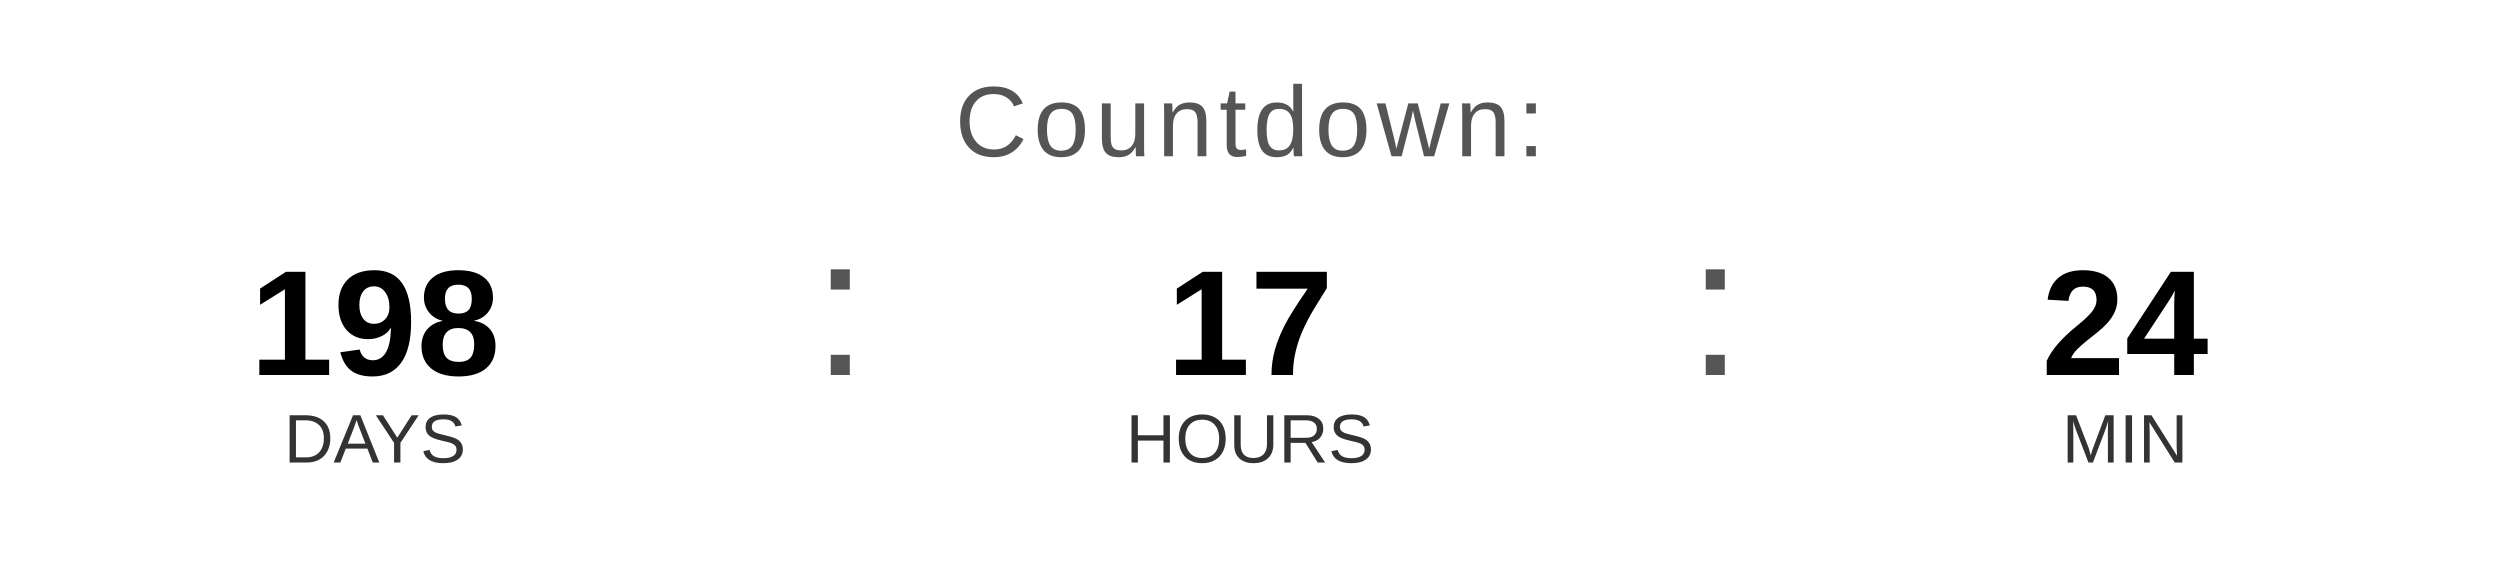
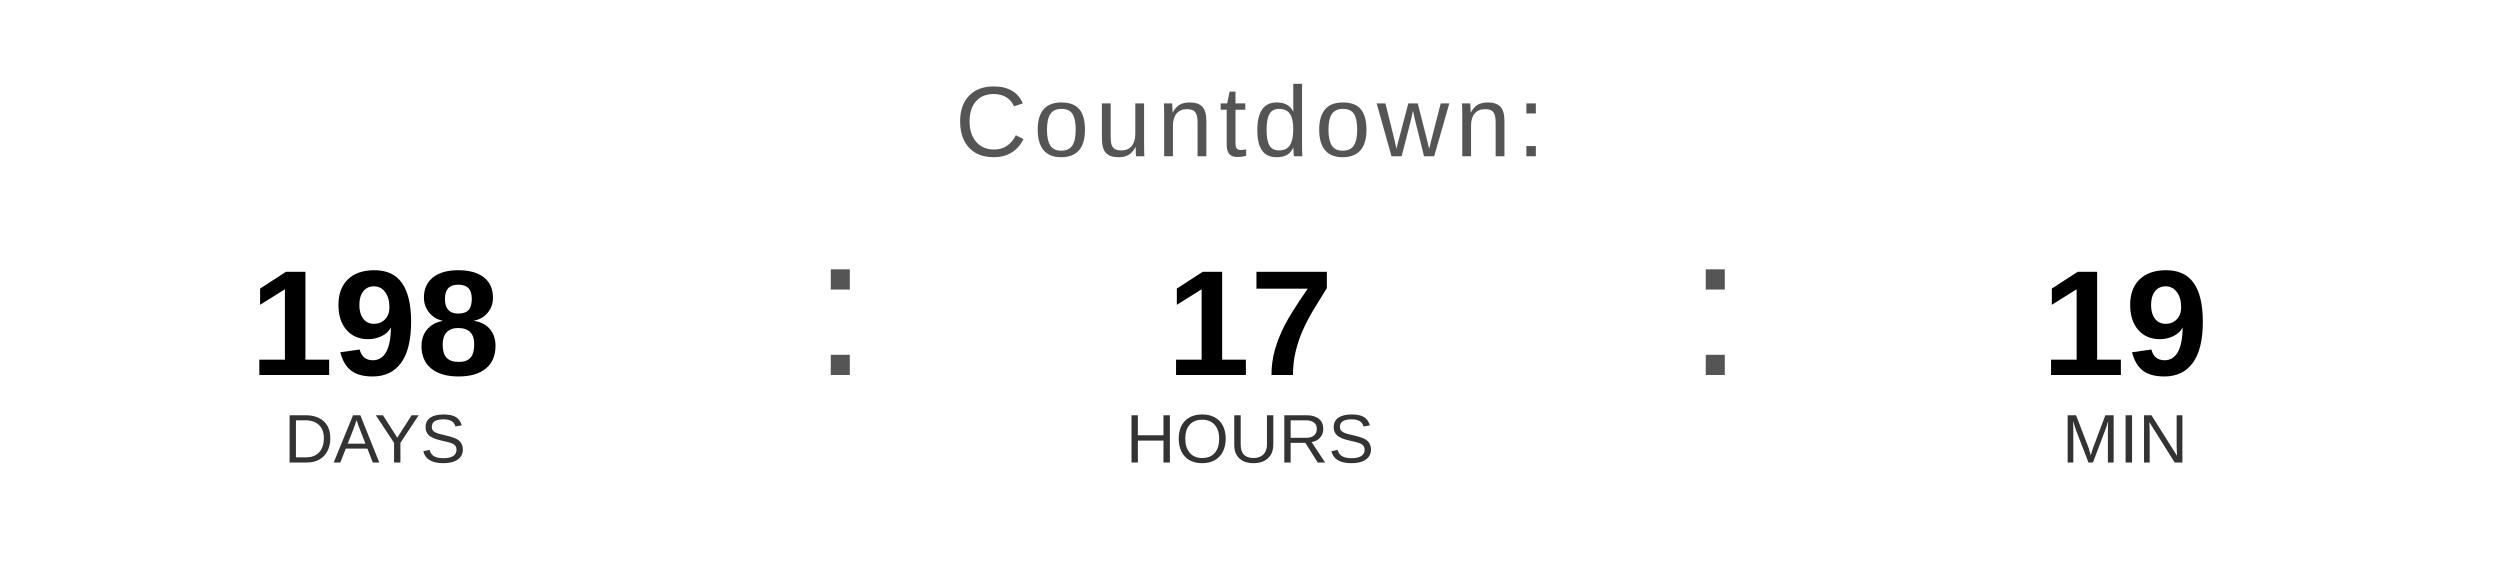
<svg xmlns="http://www.w3.org/2000/svg" width="400" height="90" viewBox="0 0 400 90">
  <text x="200" y="25" font-family="Arial, Helvetica, sans-serif" font-size="16" fill="#555555" text-anchor="middle" letter-spacing="1">
    Countdown:
  </text>
  <text x="60" y="60" font-family="Arial, Helvetica, sans-serif" font-size="24" font-weight="bold" fill="#000000" text-anchor="middle">198</text>
  <text x="60" y="74" font-family="Arial, Helvetica, sans-serif" font-size="11" fill="#333333" text-anchor="middle">DAYS</text>
  <text x="130" y="60" font-family="Arial, sans-serif" font-size="32" fill="#555555">:</text>
  <text x="200" y="60" font-family="Arial, Helvetica, sans-serif" font-size="24" font-weight="bold" fill="#000000" text-anchor="middle">17</text>
  <text x="200" y="74" font-family="Arial, Helvetica, sans-serif" font-size="11" fill="#333333" text-anchor="middle">HOURS</text>
  <text x="270" y="60" font-family="Arial, sans-serif" font-size="32" fill="#555555">:</text>
-   <text x="340" y="60" font-family="Arial, Helvetica, sans-serif" font-size="24" font-weight="bold" fill="#000000" text-anchor="middle">24</text>
+   <text x="340" y="60" font-family="Arial, Helvetica, sans-serif" font-size="24" font-weight="bold" fill="#000000" text-anchor="middle">19</text>
  <text x="340" y="74" font-family="Arial, Helvetica, sans-serif" font-size="11" fill="#333333" text-anchor="middle">MIN</text>
</svg>
